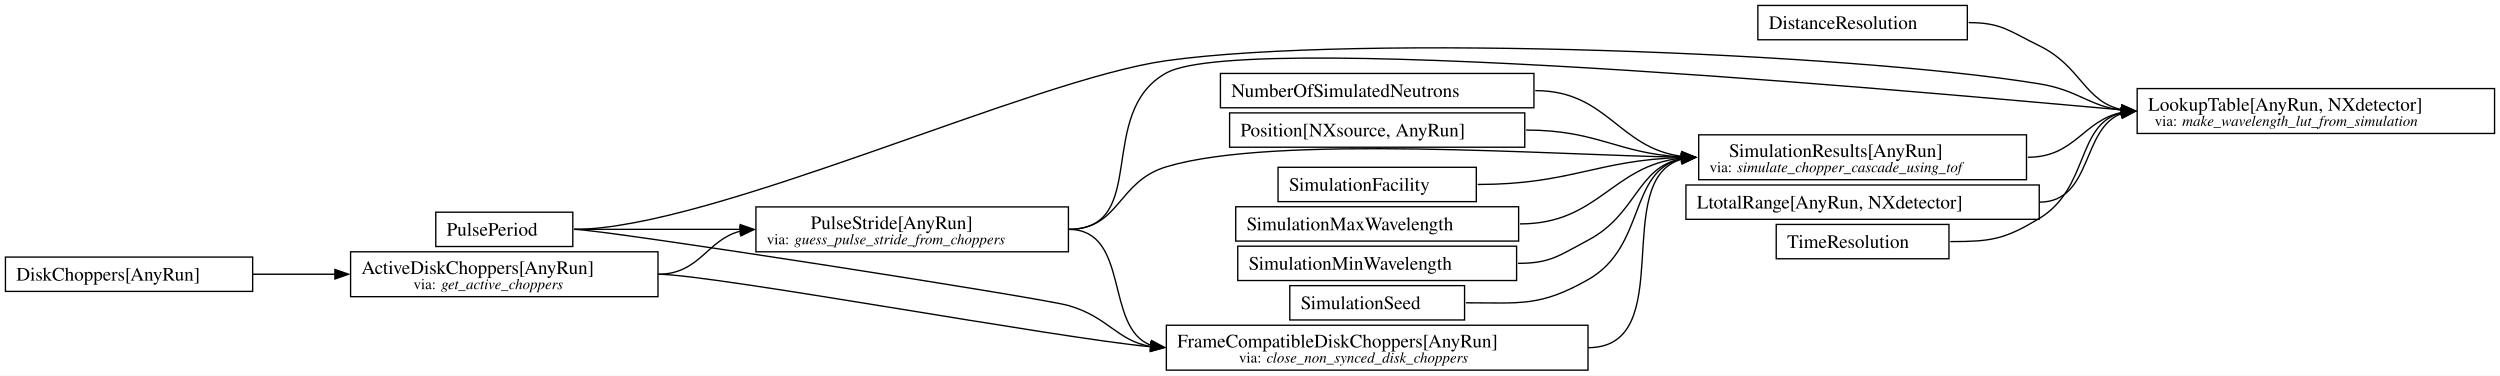
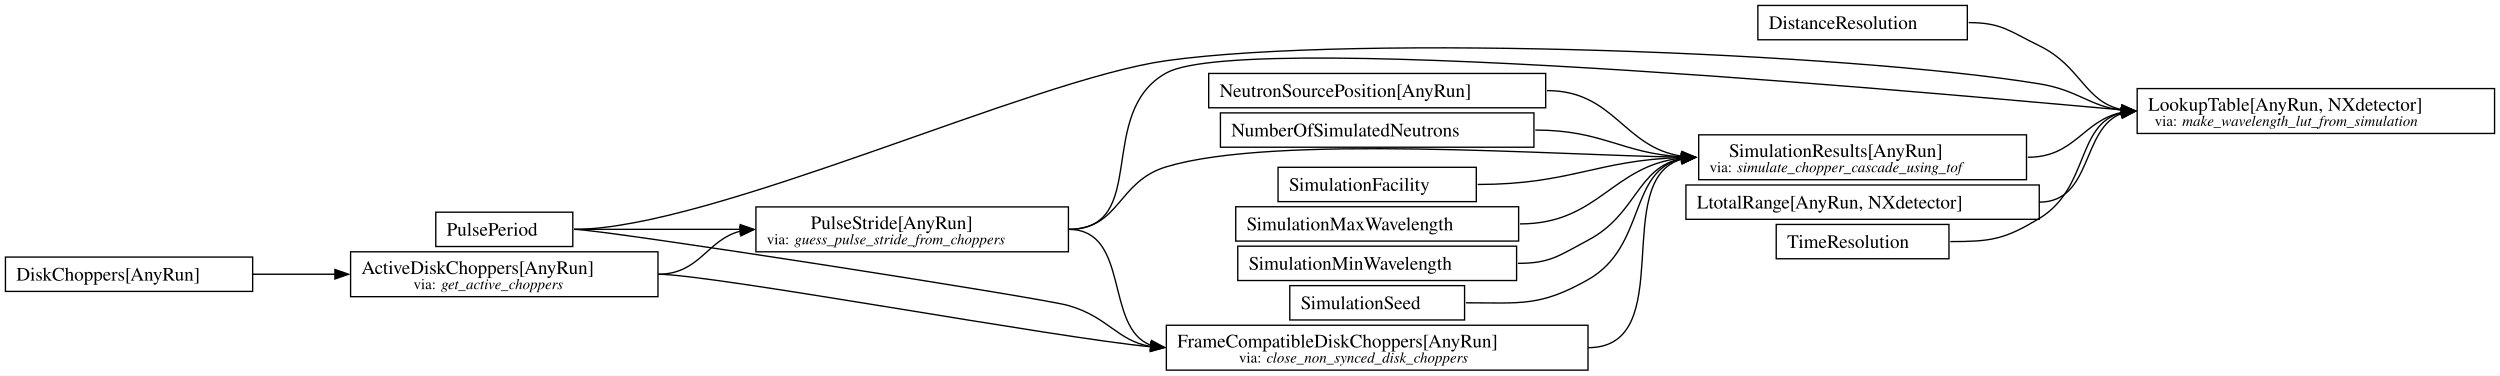
<svg xmlns="http://www.w3.org/2000/svg" width="1838pt" height="276pt" viewBox="0.00 0.00 1838.00 276.00">
  <g id="graph0" class="graph" transform="scale(1 1) rotate(0) translate(4 272.12)">
    <polygon fill="white" stroke="none" points="-4,4 -4,-272.12 1834,-272.12 1834,4 -4,4" />
    <g id="node1" class="node">
      <polygon fill="none" stroke="black" points="181.75,-83.12 0,-83.12 0,-57.88 181.75,-57.88 181.75,-83.12" />
      <text xml:space="preserve" text-anchor="start" x="8" y="-65.83" font-family="Times,serif" font-size="14.00">DiskChoppers[AnyRun]</text>
    </g>
    <g id="node2" class="node">
      <polygon fill="none" stroke="black" points="479.75,-87 253.75,-87 253.75,-54 479.75,-54 479.75,-87" />
      <text xml:space="preserve" text-anchor="start" x="261.75" y="-70.7" font-family="Times,serif" font-size="14.00">ActiveDiskChoppers[AnyRun]</text>
      <text xml:space="preserve" text-anchor="start" x="300" y="-59.55" font-family="Times,serif" font-size="11.00">via:</text>
      <text xml:space="preserve" text-anchor="start" x="320.25" y="-59.55" font-family="Times,serif" font-style="italic" font-size="11.00">get_active_choppers</text>
    </g>
    <g id="edge1" class="edge">
      <path fill="none" stroke="black" d="M181.75,-70.5C209.62,-70.5 219.29,-70.5 242.47,-70.5" />
      <polygon fill="black" stroke="black" points="242.24,-74 252.24,-70.5 242.24,-67 242.24,-74" />
    </g>
    <g id="node4" class="node">
      <polygon fill="none" stroke="black" points="1163.5,-33 853.5,-33 853.5,0 1163.5,0 1163.5,-33" />
      <text xml:space="preserve" text-anchor="start" x="861.5" y="-16.7" font-family="Times,serif" font-size="14.00">FrameCompatibleDiskChoppers[AnyRun]</text>
      <text xml:space="preserve" text-anchor="start" x="906.88" y="-5.55" font-family="Times,serif" font-size="11.00">via:</text>
      <text xml:space="preserve" text-anchor="start" x="927.12" y="-5.55" font-family="Times,serif" font-style="italic" font-size="11.00">close_non_synced_disk_choppers</text>
    </g>
    <g id="edge2" class="edge">
      <path fill="none" stroke="black" d="M479.75,-70.5C518.92,-70.5 774.14,-23.43 842.01,-17.18" />
      <polygon fill="black" stroke="black" points="842.21,-20.68 851.99,-16.59 841.8,-13.69 842.21,-20.68" />
    </g>
    <g id="node6" class="node">
      <polygon fill="none" stroke="black" points="781.5,-120 551.75,-120 551.75,-87 781.5,-87 781.5,-120" />
      <text xml:space="preserve" text-anchor="start" x="592" y="-103.7" font-family="Times,serif" font-size="14.00">PulseStride[AnyRun]</text>
      <text xml:space="preserve" text-anchor="start" x="559.75" y="-92.55" font-family="Times,serif" font-size="11.00">via:</text>
      <text xml:space="preserve" text-anchor="start" x="580" y="-92.55" font-family="Times,serif" font-style="italic" font-size="11.00">guess_pulse_stride_from_choppers</text>
    </g>
    <g id="edge11" class="edge">
      <path fill="none" stroke="black" d="M479.75,-70.5C510.69,-70.5 515.67,-95.99 540.32,-102.17" />
      <polygon fill="black" stroke="black" points="539.91,-105.64 550.25,-103.32 540.72,-98.69 539.91,-105.64" />
    </g>
    <g id="node3" class="node">
      <polygon fill="none" stroke="black" points="1442.38,-268.12 1288.38,-268.12 1288.38,-242.88 1442.38,-242.88 1442.38,-268.12" />
      <text xml:space="preserve" text-anchor="start" x="1296.38" y="-250.82" font-family="Times,serif" font-size="14.00">DistanceResolution</text>
    </g>
    <g id="node8" class="node">
      <polygon fill="none" stroke="black" points="1830,-207 1567.25,-207 1567.25,-174 1830,-174 1830,-207" />
      <text xml:space="preserve" text-anchor="start" x="1575.25" y="-190.7" font-family="Times,serif" font-size="14.00">LookupTable[AnyRun, NXdetector]</text>
      <text xml:space="preserve" text-anchor="start" x="1580.12" y="-179.55" font-family="Times,serif" font-size="11.00">via:</text>
      <text xml:space="preserve" text-anchor="start" x="1600.38" y="-179.55" font-family="Times,serif" font-style="italic" font-size="11.00">make_wavelength_lut_from_simulation</text>
    </g>
    <g id="edge7" class="edge">
      <path fill="none" stroke="black" d="M1443.38,-255.5C1467.64,-255.5 1473.43,-249.1 1495.25,-238.5 1526.06,-223.53 1528.59,-197.15 1555.95,-191.56" />
      <polygon fill="black" stroke="black" points="1556.11,-195.06 1565.74,-190.64 1555.46,-188.09 1556.11,-195.06" />
    </g>
    <g id="node7" class="node">
      <polygon fill="none" stroke="black" points="1485.88,-173 1244.88,-173 1244.88,-140 1485.88,-140 1485.88,-173" />
      <text xml:space="preserve" text-anchor="start" x="1267.12" y="-156.7" font-family="Times,serif" font-size="14.00">SimulationResults[AnyRun]</text>
      <text xml:space="preserve" text-anchor="start" x="1252.88" y="-145.55" font-family="Times,serif" font-size="11.00">via:</text>
      <text xml:space="preserve" text-anchor="start" x="1273.12" y="-145.55" font-family="Times,serif" font-style="italic" font-size="11.00">simulate_chopper_cascade_using_tof</text>
    </g>
    <g id="edge13" class="edge">
      <path fill="none" stroke="black" d="M1163.5,-16.5C1231.04,-16.5 1179.06,-140.57 1232.6,-155.11" />
      <polygon fill="black" stroke="black" points="1232.02,-158.57 1242.37,-156.32 1232.87,-151.62 1232.02,-158.57" />
    </g>
    <g id="node5" class="node">
      <polygon fill="none" stroke="black" points="417.12,-116.12 316.38,-116.12 316.38,-90.88 417.12,-90.88 417.12,-116.12" />
      <text xml:space="preserve" text-anchor="start" x="324.38" y="-98.83" font-family="Times,serif" font-size="14.00">PulsePeriod</text>
    </g>
    <g id="edge3" class="edge">
      <path fill="none" stroke="black" d="M418.12,-103.5C438.55,-103.5 761.87,-53.14 781.5,-47.5 810.93,-39.05 817.33,-21.51 842.11,-17.38" />
      <polygon fill="black" stroke="black" points="842.29,-20.88 851.99,-16.62 841.75,-13.9 842.29,-20.88" />
    </g>
    <g id="edge12" class="edge">
      <path fill="none" stroke="black" d="M418.12,-103.5C473.57,-103.5 490.19,-103.5 540.48,-103.5" />
      <polygon fill="black" stroke="black" points="540.24,-107 550.24,-103.5 540.24,-100 540.24,-107" />
    </g>
    <g id="edge9" class="edge">
      <path fill="none" stroke="black" d="M418.12,-103.5C518.72,-103.5 753.87,-213.59 853.5,-227.5 994.79,-247.23 1354.44,-233.38 1495.25,-210.5 1523.93,-205.84 1532.12,-194.02 1555.97,-191.14" />
      <polygon fill="black" stroke="black" points="1555.95,-194.65 1565.74,-190.59 1555.56,-187.66 1555.95,-194.65" />
    </g>
    <g id="edge4" class="edge">
      <path fill="none" stroke="black" d="M781.5,-103.5C827.38,-103.5 807.61,-30.81 842.2,-18.32" />
      <polygon fill="black" stroke="black" points="842.69,-21.78 852.01,-16.74 841.58,-14.87 842.69,-21.78" />
    </g>
    <g id="edge16" class="edge">
      <path fill="none" stroke="black" d="M781.5,-103.5C819.47,-103.5 817.15,-138.52 853.5,-149.5 933.15,-173.55 1139.25,-157.91 1232.54,-156.59" />
      <polygon fill="black" stroke="black" points="1232.39,-160.09 1242.36,-156.51 1232.33,-153.09 1232.39,-160.09" />
    </g>
    <g id="edge10" class="edge">
      <path fill="none" stroke="black" d="M781.5,-103.5C841.8,-103.5 800.75,-189.29 853.5,-218.5 913.83,-251.91 1467.9,-198.88 1555.77,-191.37" />
      <polygon fill="black" stroke="black" points="1556.03,-194.86 1565.74,-190.61 1555.51,-187.88 1556.03,-194.86" />
    </g>
    <g id="edge5" class="edge">
      <path fill="none" stroke="black" d="M1486.88,-156.5C1521.57,-156.5 1527.47,-183.71 1556.09,-189.45" />
      <polygon fill="black" stroke="black" points="1555.46,-192.9 1565.74,-190.36 1556.12,-185.93 1555.46,-192.9" />
    </g>
    <g id="node9" class="node">
      <polygon fill="none" stroke="black" points="1495.25,-136.12 1235.5,-136.12 1235.5,-110.88 1495.25,-110.88 1495.25,-136.12" />
      <text xml:space="preserve" text-anchor="start" x="1243.5" y="-118.83" font-family="Times,serif" font-size="14.00">LtotalRange[AnyRun, NXdetector]</text>
    </g>
    <g id="edge6" class="edge">
      <path fill="none" stroke="black" d="M1495.25,-123.5C1534.69,-123.5 1525.99,-178.05 1556.03,-188.71" />
      <polygon fill="black" stroke="black" points="1555.33,-192.14 1565.76,-190.26 1556.43,-185.23 1555.33,-192.14" />
    </g>
    <g id="node10" class="node">
      <polygon fill="none" stroke="black" points="1428.88,-107.12 1301.88,-107.12 1301.88,-81.88 1428.88,-81.88 1428.88,-107.12" />
      <text xml:space="preserve" text-anchor="start" x="1309.88" y="-89.83" font-family="Times,serif" font-size="14.00">TimeResolution</text>
    </g>
    <g id="edge8" class="edge">
      <path fill="none" stroke="black" d="M1429.88,-94.5C1459.9,-94.5 1469.55,-95.99 1495.25,-111.5 1532.27,-133.84 1522.19,-180.96 1555.9,-189.24" />
      <polygon fill="black" stroke="black" points="1555.42,-192.71 1565.75,-190.33 1556.19,-185.75 1555.42,-192.71" />
    </g>
    <g id="node11" class="node">
-       <polygon fill="none" stroke="black" points="1123.75,-218.12 893.25,-218.12 893.25,-192.88 1123.75,-192.88 1123.75,-218.12" />
-       <text xml:space="preserve" text-anchor="start" x="901.25" y="-200.82" font-family="Times,serif" font-size="14.00">NumberOfSimulatedNeutrons</text>
+       <polygon fill="none" stroke="black" points="1132.38,-218.12 884.62,-218.12 884.62,-192.88 1132.38,-192.88 1132.38,-218.12" />
+       <text xml:space="preserve" text-anchor="start" x="892.62" y="-200.82" font-family="Times,serif" font-size="14.00">NeutronSourcePosition[AnyRun]</text>
+     </g>
+     <g id="edge14" class="edge">
+       <path fill="none" stroke="black" d="M1133.38,-205.5C1183.01,-205.5 1189.39,-163.68 1232.44,-157.31" />
+       <polygon fill="black" stroke="black" points="1232.64,-160.8 1242.37,-156.61 1232.14,-153.82 1232.64,-160.8" />
+     </g>
+     <g id="node12" class="node">
+       <polygon fill="none" stroke="black" points="1123.75,-189.12 893.25,-189.12 893.25,-163.88 1123.75,-163.88 1123.75,-189.12" />
+       <text xml:space="preserve" text-anchor="start" x="901.25" y="-171.82" font-family="Times,serif" font-size="14.00">NumberOfSimulatedNeutrons</text>
    </g>
    <g id="edge15" class="edge">
-       <path fill="none" stroke="black" d="M1124.75,-205.5C1177.97,-205.5 1185.72,-163.15 1232.54,-157.19" />
-       <polygon fill="black" stroke="black" points="1232.6,-160.7 1242.36,-156.59 1232.17,-153.71 1232.6,-160.7" />
-     </g>
-     <g id="node12" class="node">
-       <polygon fill="none" stroke="black" points="1117,-189.12 900,-189.12 900,-163.88 1117,-163.88 1117,-189.12" />
-       <text xml:space="preserve" text-anchor="start" x="908" y="-171.82" font-family="Times,serif" font-size="14.00">Position[NXsource, AnyRun]</text>
-     </g>
-     <g id="edge14" class="edge">
-       <path fill="none" stroke="black" d="M1118,-176.5C1170.66,-176.5 1185.24,-159.21 1232.55,-156.78" />
-       <polygon fill="black" stroke="black" points="1232.45,-160.29 1242.36,-156.54 1232.28,-153.29 1232.45,-160.29" />
+       <path fill="none" stroke="black" d="M1124.75,-176.5C1174.45,-176.5 1188.21,-159.36 1232.58,-156.81" />
+       <polygon fill="black" stroke="black" points="1232.46,-160.32 1242.36,-156.54 1232.27,-153.32 1232.46,-160.32" />
    </g>
    <g id="node13" class="node">
      <polygon fill="none" stroke="black" points="1081.38,-149.12 935.62,-149.12 935.62,-123.88 1081.38,-123.88 1081.38,-149.12" />
      <text xml:space="preserve" text-anchor="start" x="943.62" y="-131.82" font-family="Times,serif" font-size="14.00">SimulationFacility</text>
    </g>
    <g id="edge18" class="edge">
      <path fill="none" stroke="black" d="M1082.38,-136.5C1150.75,-136.5 1169.54,-154.37 1232.49,-156.33" />
      <polygon fill="black" stroke="black" points="1232.31,-159.82 1242.36,-156.48 1232.42,-152.83 1232.31,-159.82" />
    </g>
    <g id="node14" class="node">
      <polygon fill="none" stroke="black" points="1112.5,-120.12 904.5,-120.12 904.5,-94.88 1112.5,-94.88 1112.5,-120.12" />
      <text xml:space="preserve" text-anchor="start" x="912.5" y="-102.83" font-family="Times,serif" font-size="14.00">SimulationMaxWavelength</text>
    </g>
    <g id="edge20" class="edge">
      <path fill="none" stroke="black" d="M1113.5,-107.5C1171.41,-107.5 1180.9,-150.39 1232.57,-155.92" />
      <polygon fill="black" stroke="black" points="1232.2,-159.4 1242.36,-156.42 1232.56,-152.41 1232.2,-159.4" />
    </g>
    <g id="node15" class="node">
      <polygon fill="none" stroke="black" points="1111,-91.12 906,-91.12 906,-65.88 1111,-65.88 1111,-91.12" />
      <text xml:space="preserve" text-anchor="start" x="914" y="-73.83" font-family="Times,serif" font-size="14.00">SimulationMinWavelength</text>
    </g>
    <g id="edge19" class="edge">
      <path fill="none" stroke="black" d="M1112,-78.5C1136.1,-78.5 1142.17,-84.28 1163.5,-95.5 1199.47,-114.41 1199.43,-149.14 1232.48,-155.49" />
      <polygon fill="black" stroke="black" points="1232.1,-158.97 1242.37,-156.37 1232.72,-152 1232.1,-158.97" />
    </g>
    <g id="node16" class="node">
      <polygon fill="none" stroke="black" points="1072.75,-62.12 944.25,-62.12 944.25,-36.88 1072.75,-36.88 1072.75,-62.12" />
      <text xml:space="preserve" text-anchor="start" x="952.25" y="-44.83" font-family="Times,serif" font-size="14.00">SimulationSeed</text>
    </g>
    <g id="edge17" class="edge">
      <path fill="none" stroke="black" d="M1073.75,-49.5C1114.35,-49.5 1128.16,-46.52 1163.5,-66.5 1206.54,-90.83 1192.95,-146.79 1232.59,-155.38" />
      <polygon fill="black" stroke="black" points="1232.07,-158.85 1242.37,-156.35 1232.76,-151.88 1232.07,-158.85" />
    </g>
  </g>
</svg>
